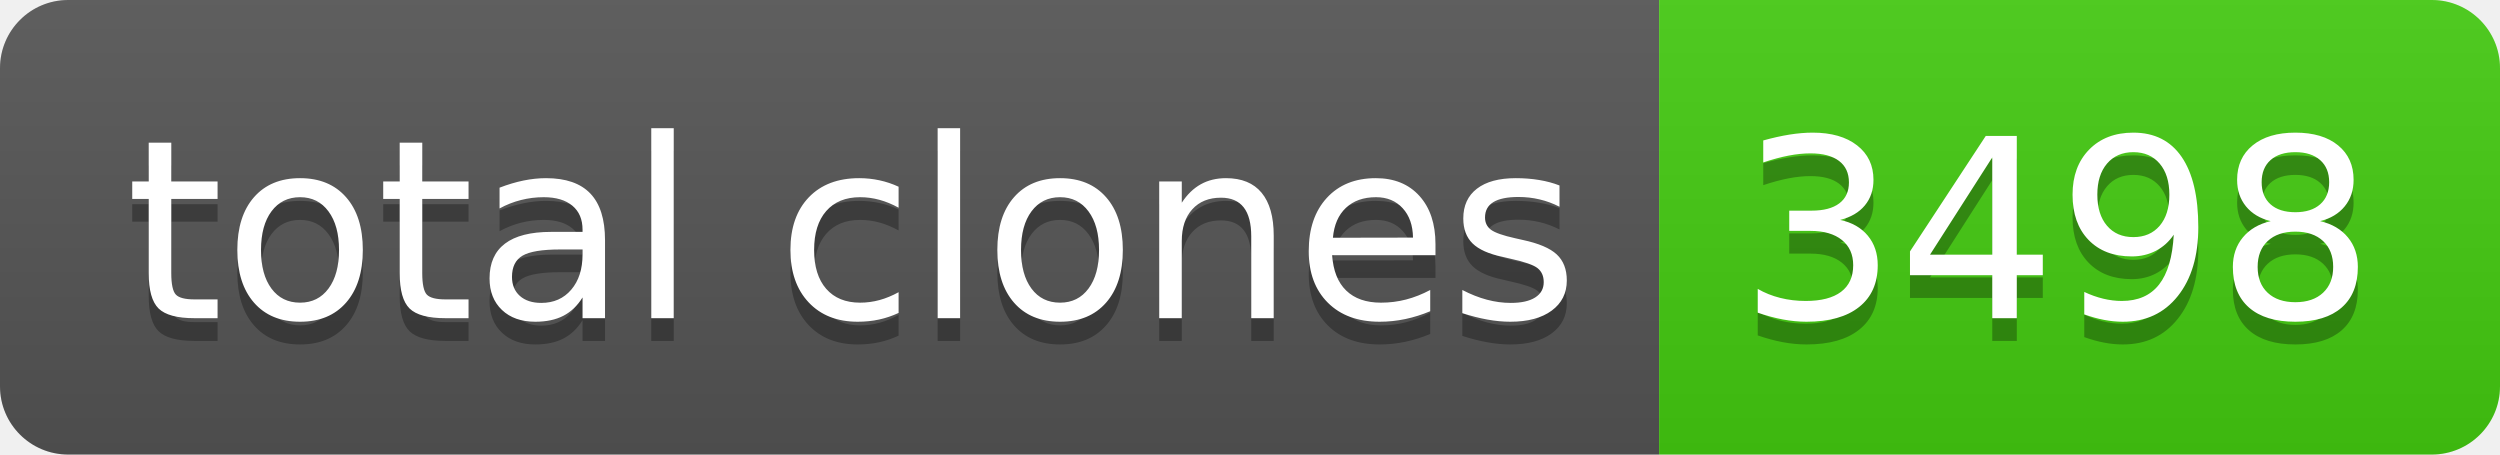
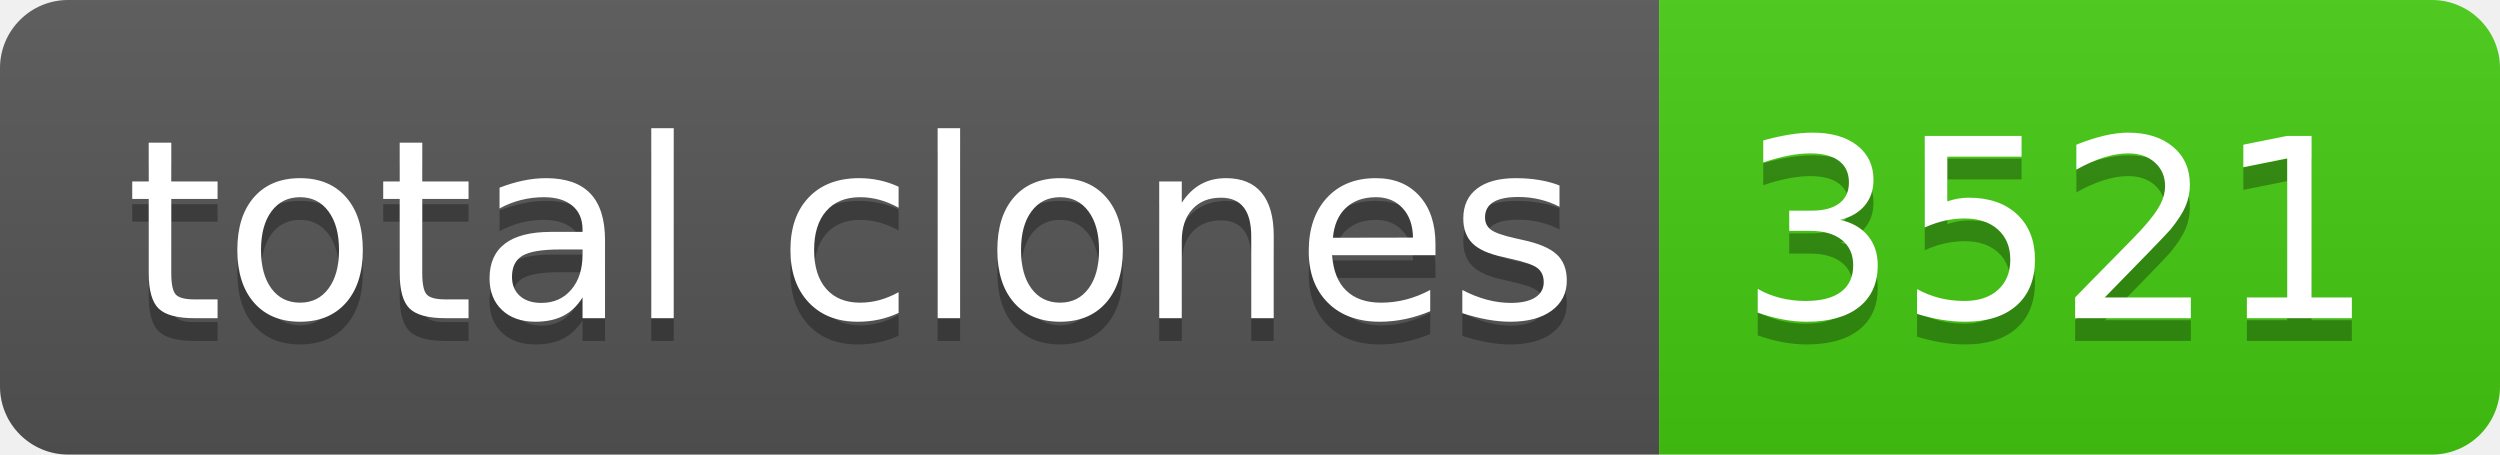
- <svg xmlns="http://www.w3.org/2000/svg" width="110" height="20" role="img" aria-label="total clones: 3498">
+ <svg xmlns="http://www.w3.org/2000/svg" width="110" height="20" role="img" aria-label="total clones: 3521">
  <linearGradient id="s" x2="0" y2="100%">
    <stop offset="0" stop-color="#bbb" stop-opacity=".1" />
    <stop offset="1" stop-opacity=".1" />
  </linearGradient>
  <clipPath id="r">
    <rect width="110" height="20" rx="3" fill="#fff" />
  </clipPath>
  <g clip-path="url(#r)">
    <rect width="73" height="20" fill="#555" />
    <rect x="73" width="37" height="20" fill="#4c1" />
    <rect width="110" height="20" fill="url(#s)" />
  </g>
  <g fill="#fff" text-anchor="middle" font-family="Verdana,Geneva,DejaVu Sans,sans-serif" text-rendering="geometricPrecision" font-size="110">
    <text aria-hidden="true" x="375" y="150" fill="#010101" fill-opacity=".3" transform="scale(.1)" textLength="630">total clones</text>
    <text x="375" y="140" transform="scale(.1)" fill="#fff" textLength="630">total clones</text>
-     <text aria-hidden="true" x="905" y="150" fill="#010101" fill-opacity=".3" transform="scale(.1)" textLength="270">3498</text>
-     <text x="905" y="140" transform="scale(.1)" fill="#fff" textLength="270">3498</text>
+     <text aria-hidden="true" x="905" y="150" fill="#010101" fill-opacity=".3" transform="scale(.1)" textLength="270">3521</text>
+     <text x="905" y="140" transform="scale(.1)" fill="#fff" textLength="270">3521</text>
  </g>
</svg>
